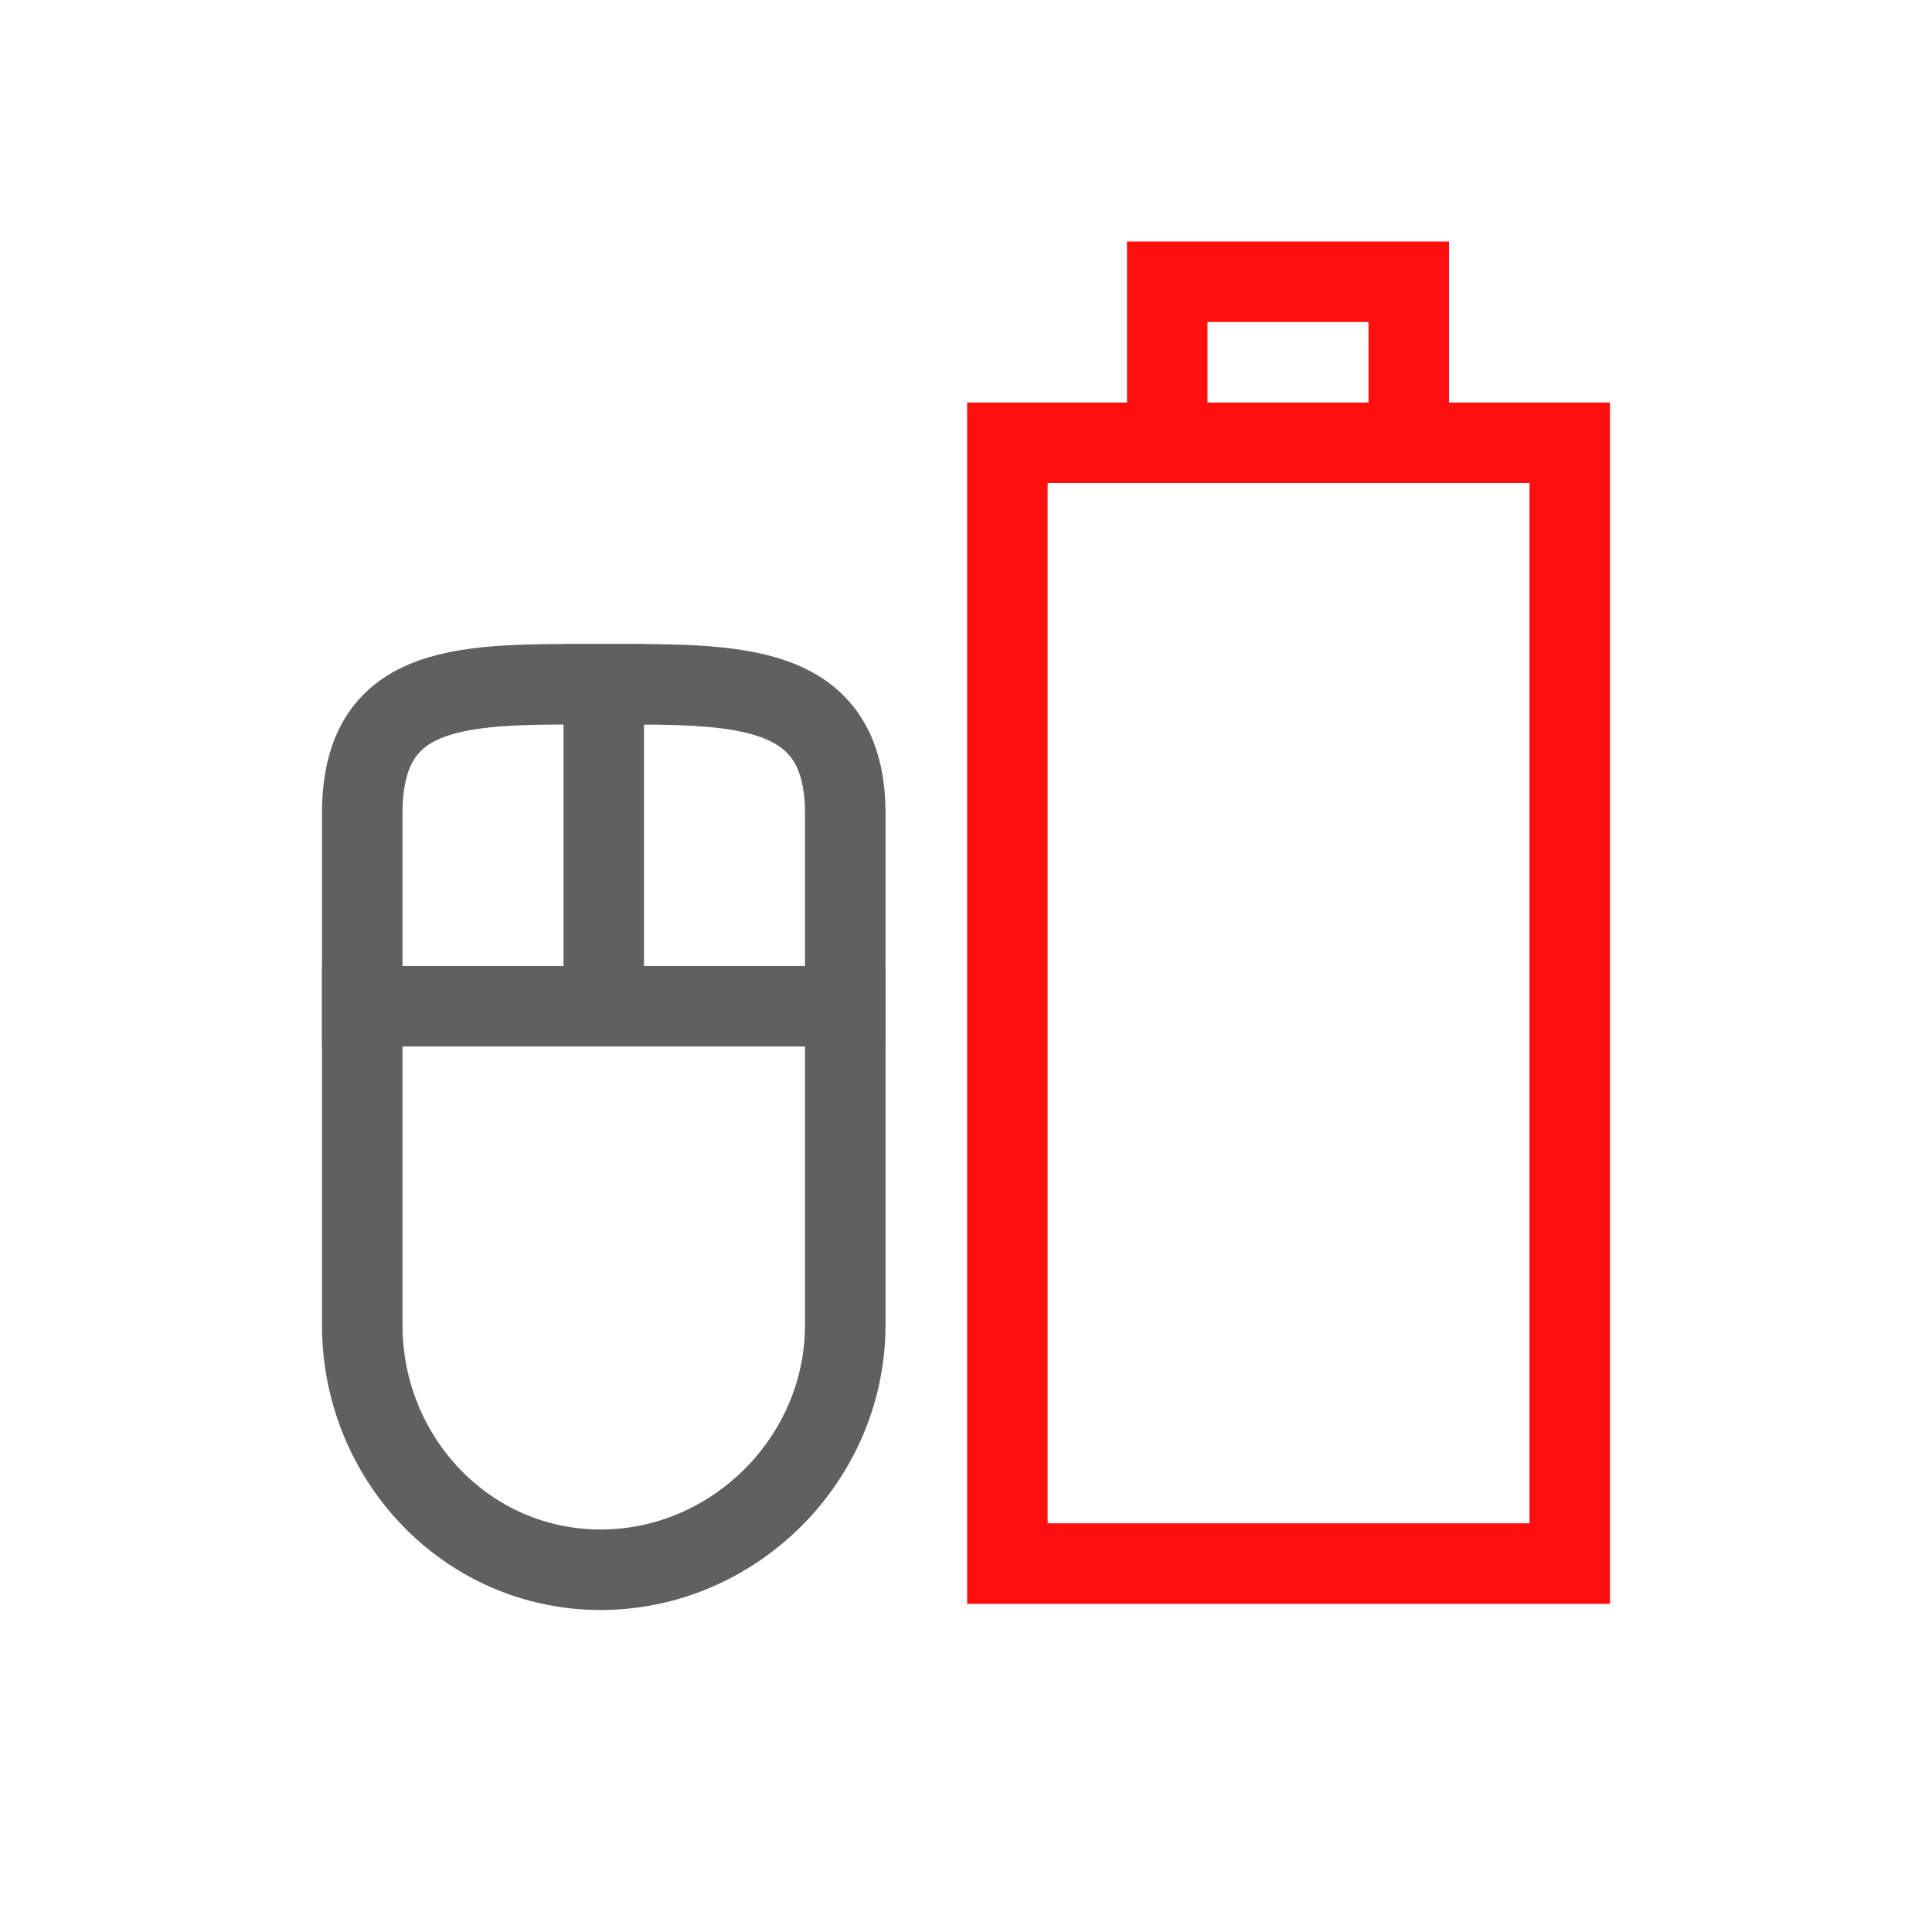
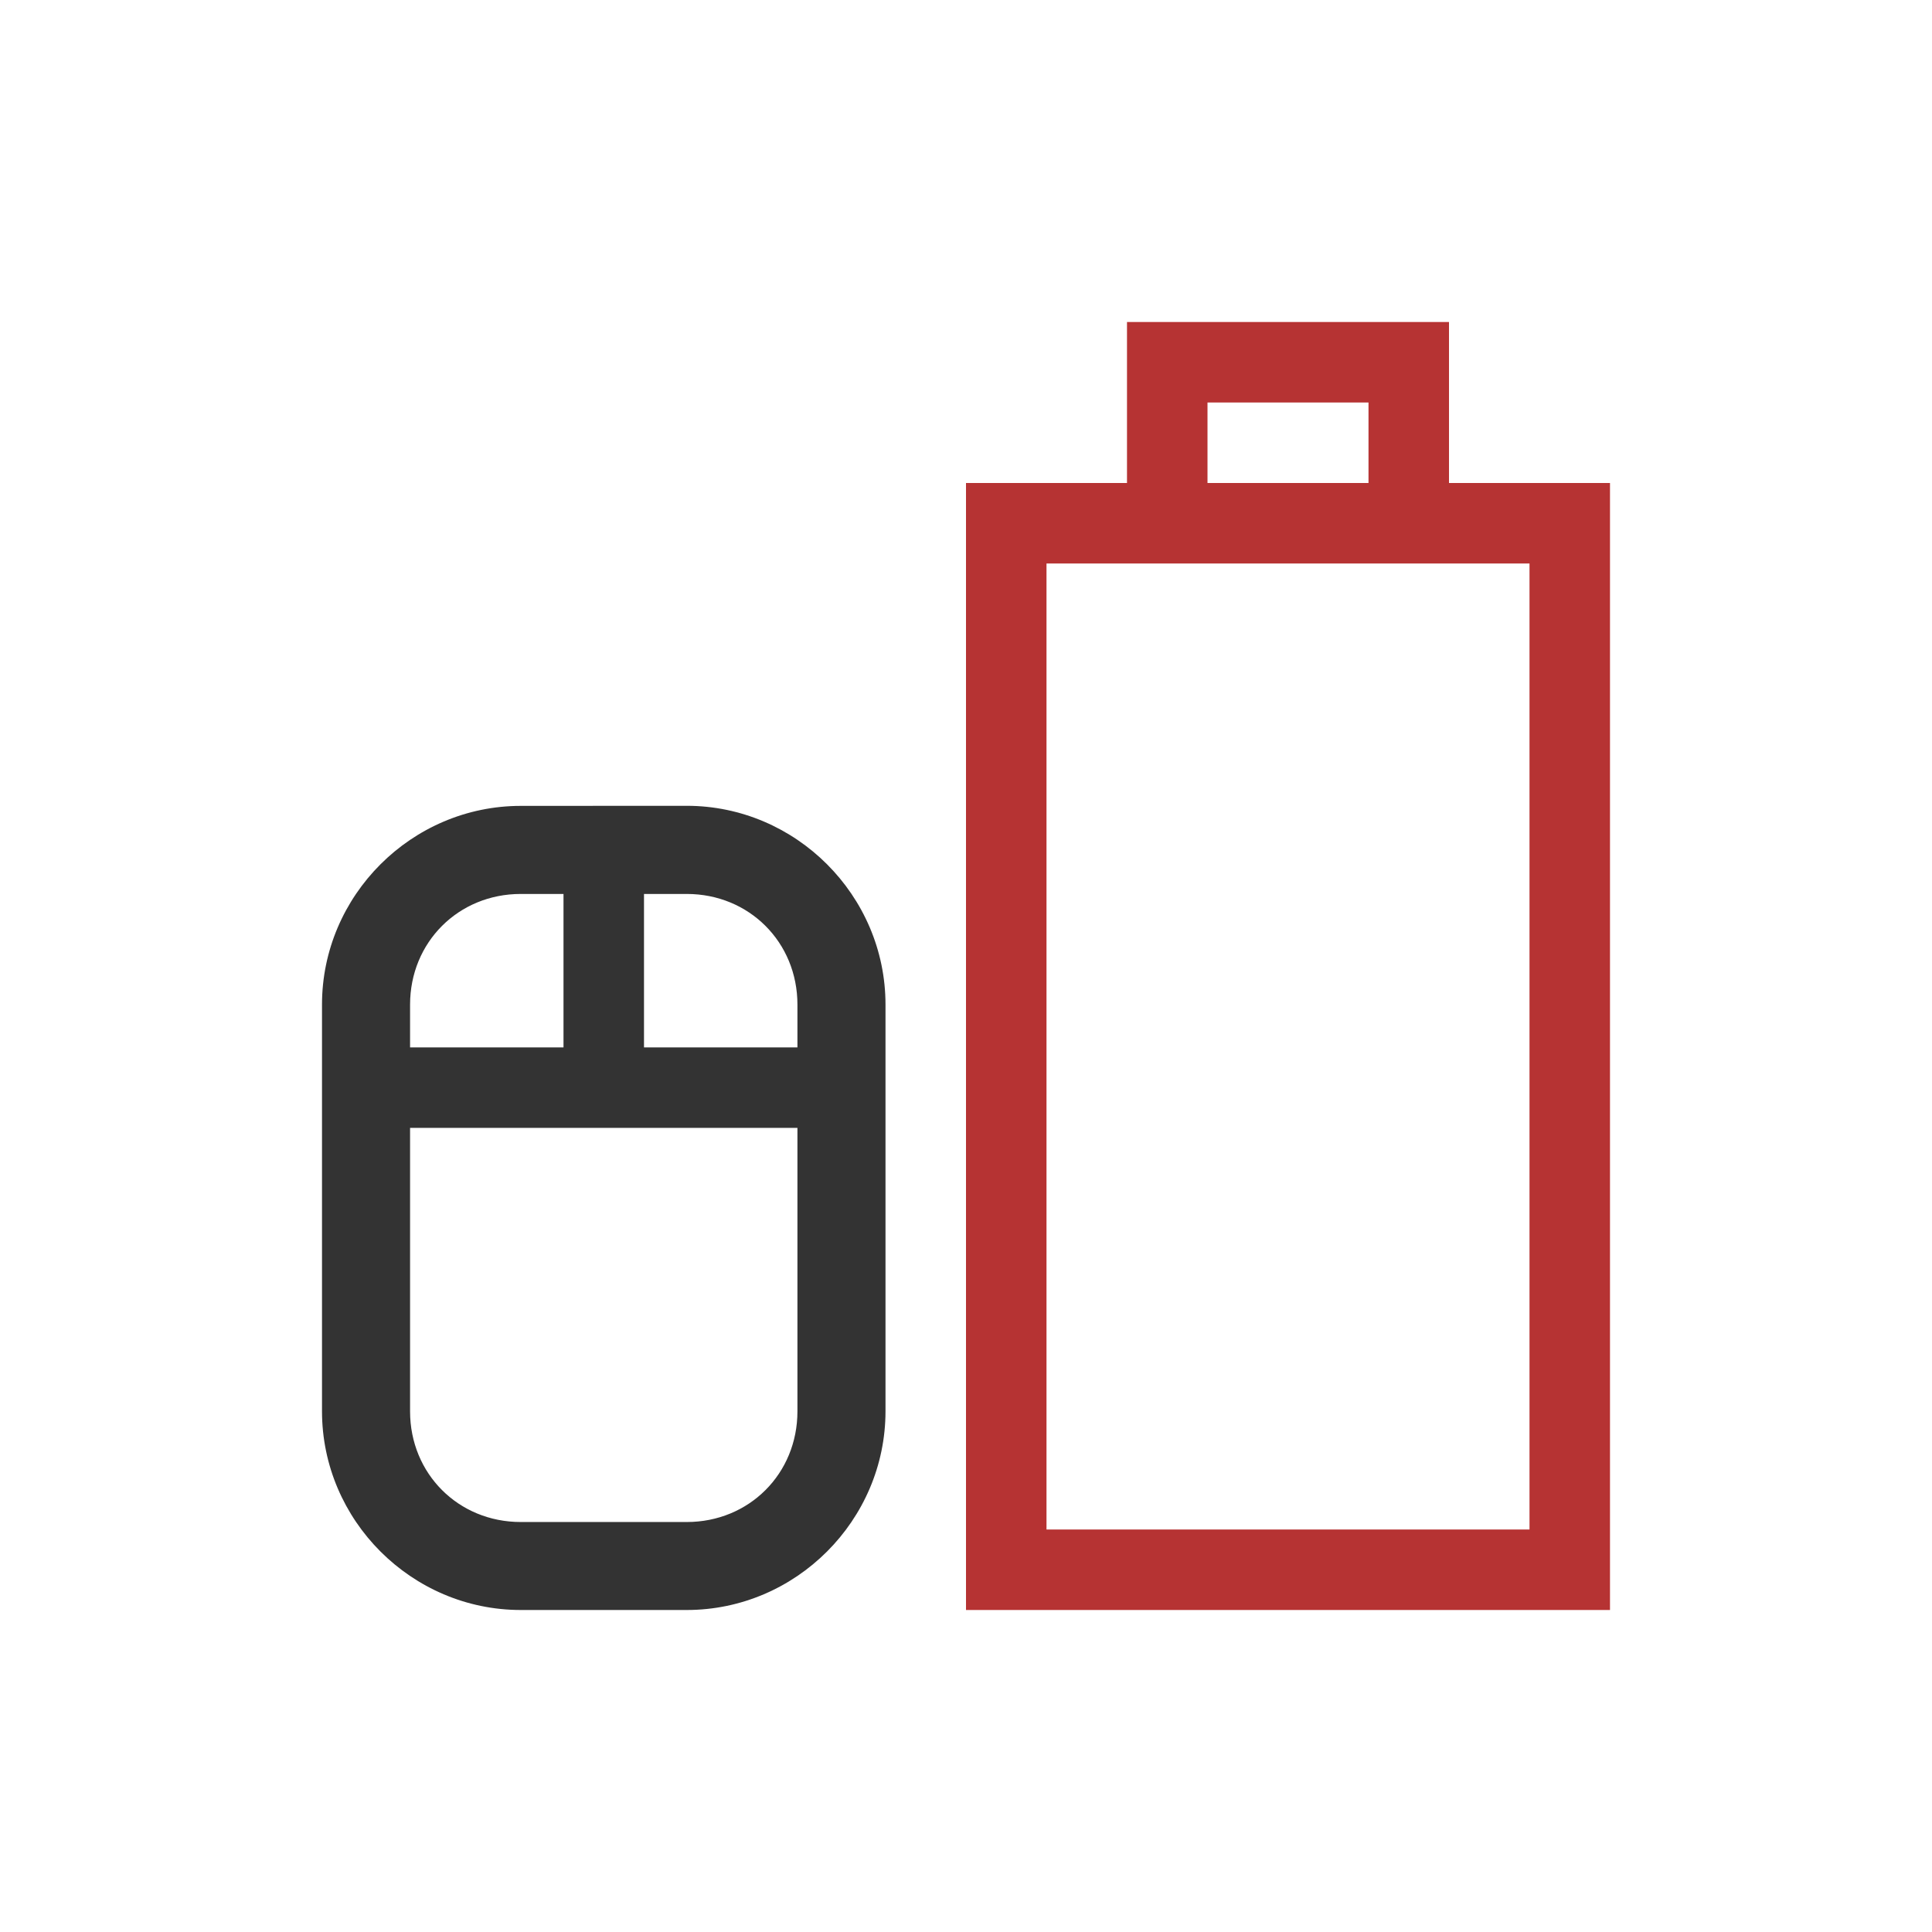
<svg xmlns="http://www.w3.org/2000/svg" id="svg3196" height="24" width="24" version="1.0">
-   <rect id="rect2388" style="stroke:#ff0f0f;stroke-linecap:square;fill:none" transform="rotate(-90)" rx="0" ry="0" height="6.986" width="13.923" y="12.514" x="-19.423" />
-   <path id="rect2819" style="stroke:#606060;fill:none" d="m4.5 16.461v-6.355c0-1.66 1.301-1.606 2.961-1.606 1.66 0 3.039-0.054 3.039 1.606v6.355c0 1.66-1.379 3.039-3.039 3.039-1.66 0-2.961-1.379-2.961-3.039z" />
-   <path id="path3632" style="stroke:#606060;stroke-width:1px;fill:none" d="m7.5 8v4" />
-   <path id="path3634" style="stroke:#606060;stroke-width:1px;fill:none" d="m4 12.5h7" />
-   <path id="rect3160" style="stroke:#ff0f0f;stroke-linecap:square;fill:none" d="m14.5 5v-1.5h3v1.5" />
+   <defs id="defs8" />
+   <path style="font-size:medium;font-style:normal;font-variant:normal;font-weight:normal;font-stretch:normal;text-indent:0;text-align:start;text-decoration:none;line-height:normal;letter-spacing:normal;word-spacing:normal;text-transform:none;direction:ltr;block-progression:tb;writing-mode:lr-tb;text-anchor:start;baseline-shift:baseline;opacity:0.8;color:#000000;fill:#a40000;fill-opacity:1;stroke:none;stroke-width:1;marker:none;visibility:visible;display:inline;overflow:visible;enable-background:accumulate;font-family:Sans;-inkscape-font-specification:Sans" d="m 14,4 0,2 -1.5,0 -0.5,0 0,0.5 0,13 0,0.5 0.5,0 7,0 0.5,0 0,-0.5 0,-13 0,-0.5 -0.5,0 -1.5,0 0,-2 -1.5,0 -1,0 z m 1,1 2,0 0,1 -2,0 z m -2,2 6,0 0,12 -6,0 z" id="rect2388" />
+   <path style="font-size:medium;font-style:normal;font-variant:normal;font-weight:normal;font-stretch:normal;text-indent:0;text-align:start;text-decoration:none;line-height:normal;letter-spacing:normal;word-spacing:normal;text-transform:none;direction:ltr;block-progression:tb;writing-mode:lr-tb;text-anchor:start;baseline-shift:baseline;opacity:0.8;color:#000000;fill:#000000;fill-opacity:1;stroke:none;stroke-width:1.081;marker:none;visibility:visible;display:inline;overflow:visible;enable-background:accumulate;font-family:Sans;-inkscape-font-specification:Sans" d="M 6.469,10.011 C 5.114,10.011 4,11.124 4,12.479 L 4,17.531 C 4,18.886 5.114,20 6.469,20 l 2.062,0 C 9.886,20 11,18.886 11,17.531 l 0,-5.052 c 0,-1.355 -1.114,-2.469 -2.469,-2.469 z m 0,1.094 0.531,0 0,1.906 -1.906,0 0,-0.531 c 0,-0.775 0.6,-1.375 1.375,-1.375 z m 1.531,0 0.531,0 c 0.775,0 1.375,0.6 1.375,1.375 l 0,0.531 -1.906,0 z m -2.906,2.906 4.812,0 0,3.521 c 0,0.775 -0.6,1.375 -1.375,1.375 l -2.062,0 c -0.775,0 -1.375,-0.6 -1.375,-1.375 z" id="rect4155" />
</svg>
